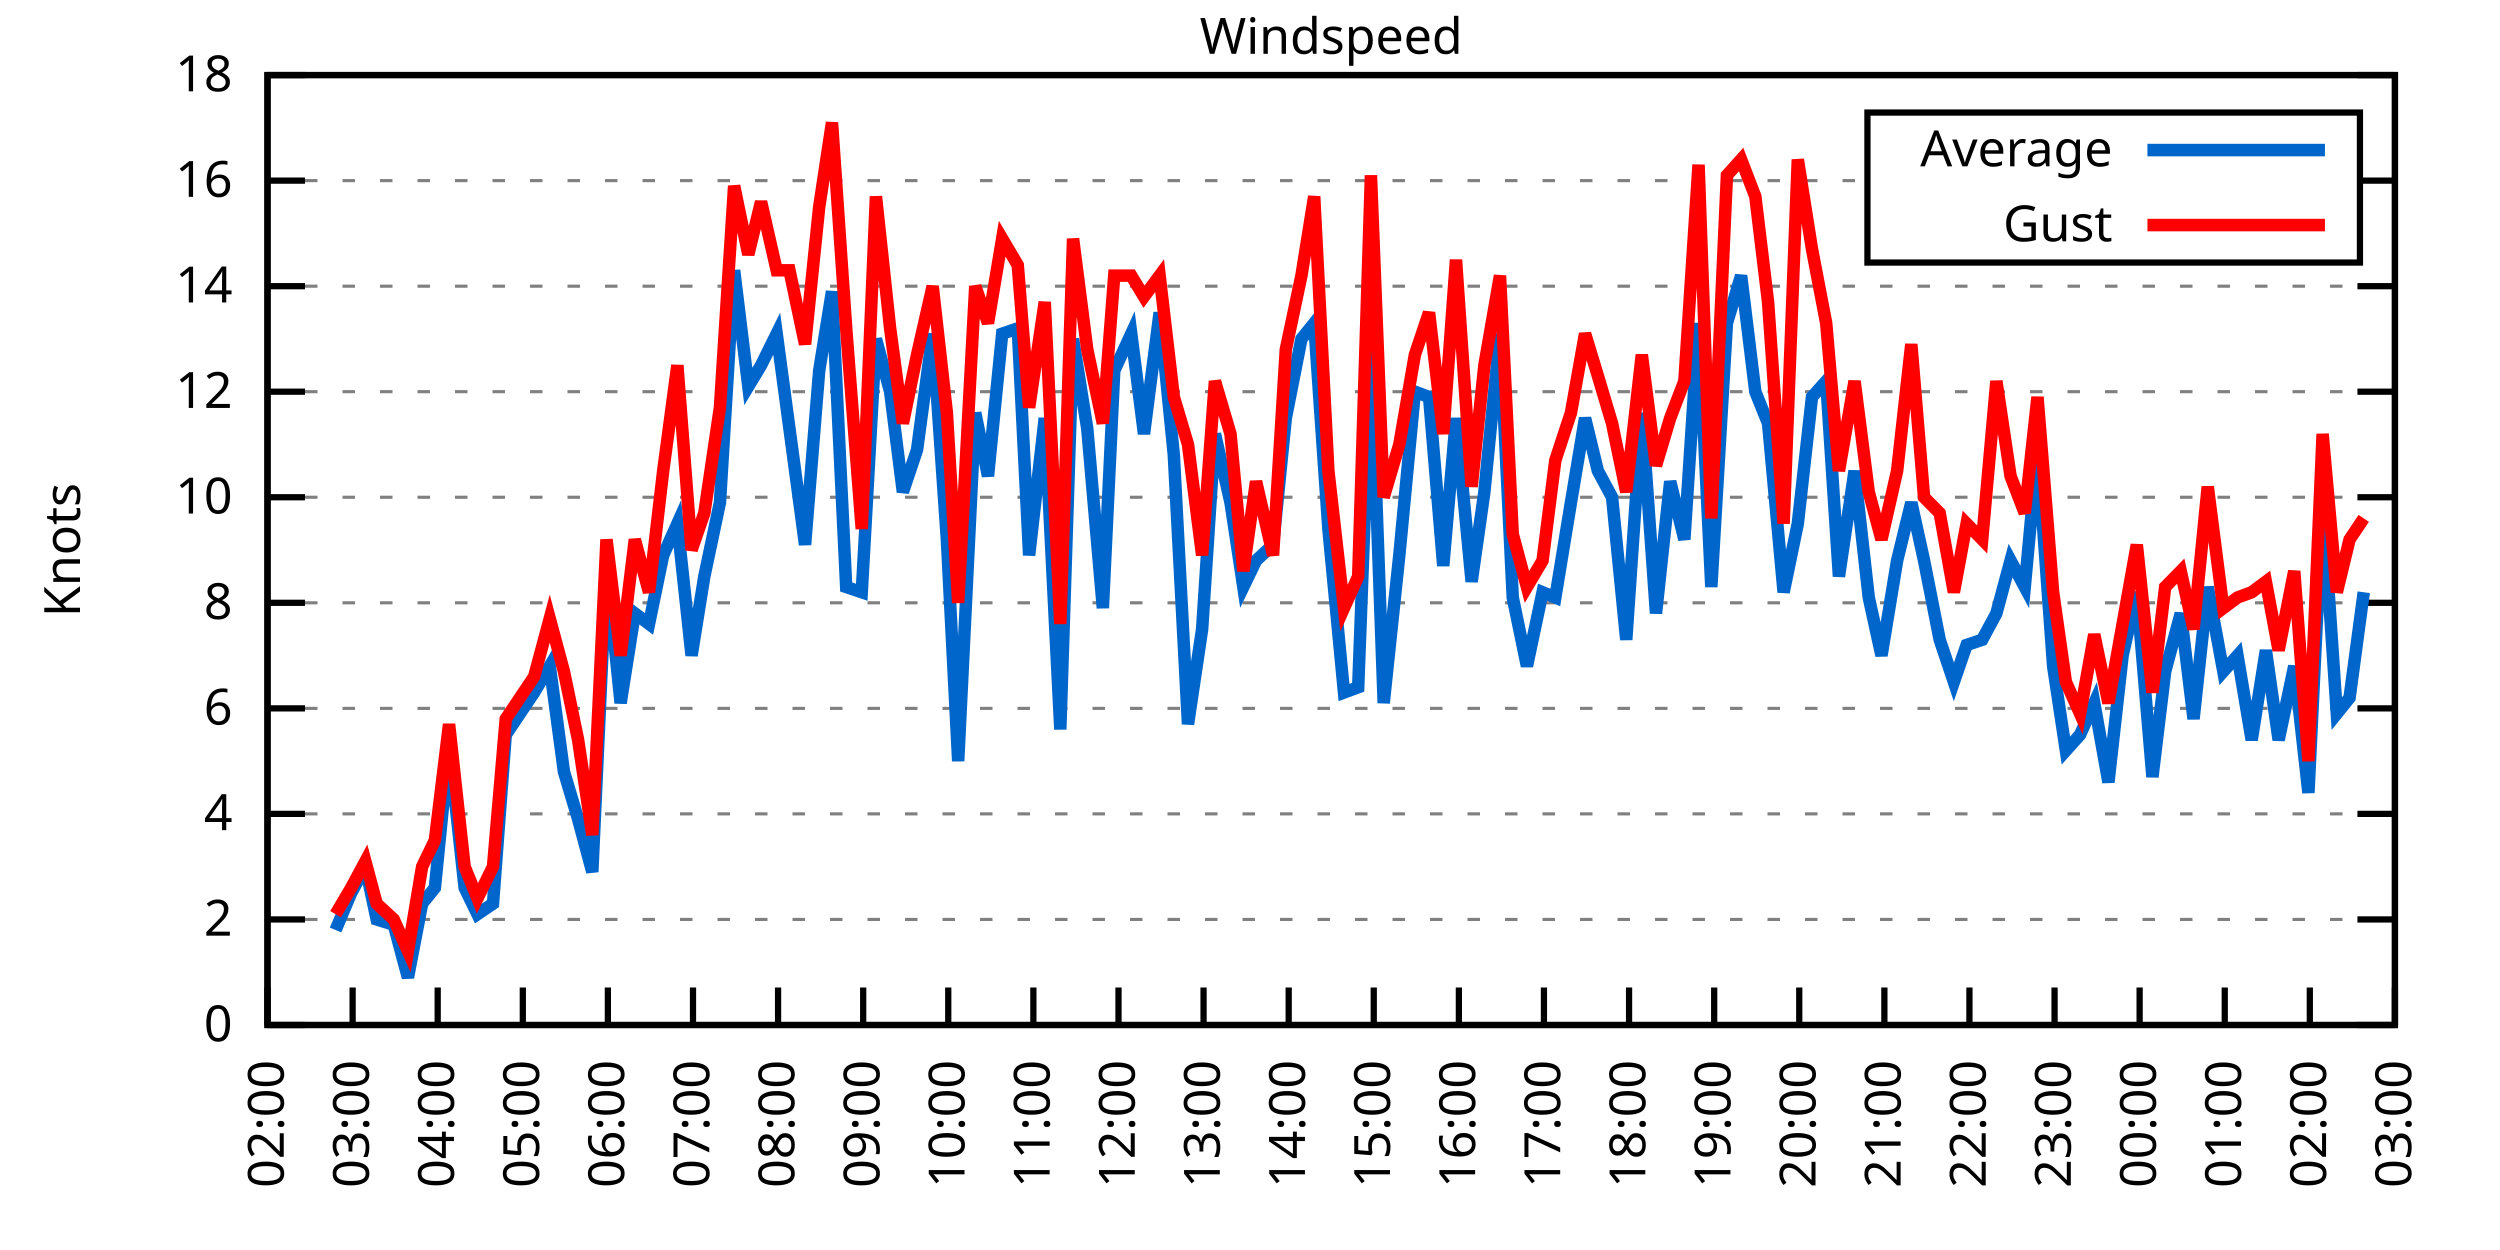
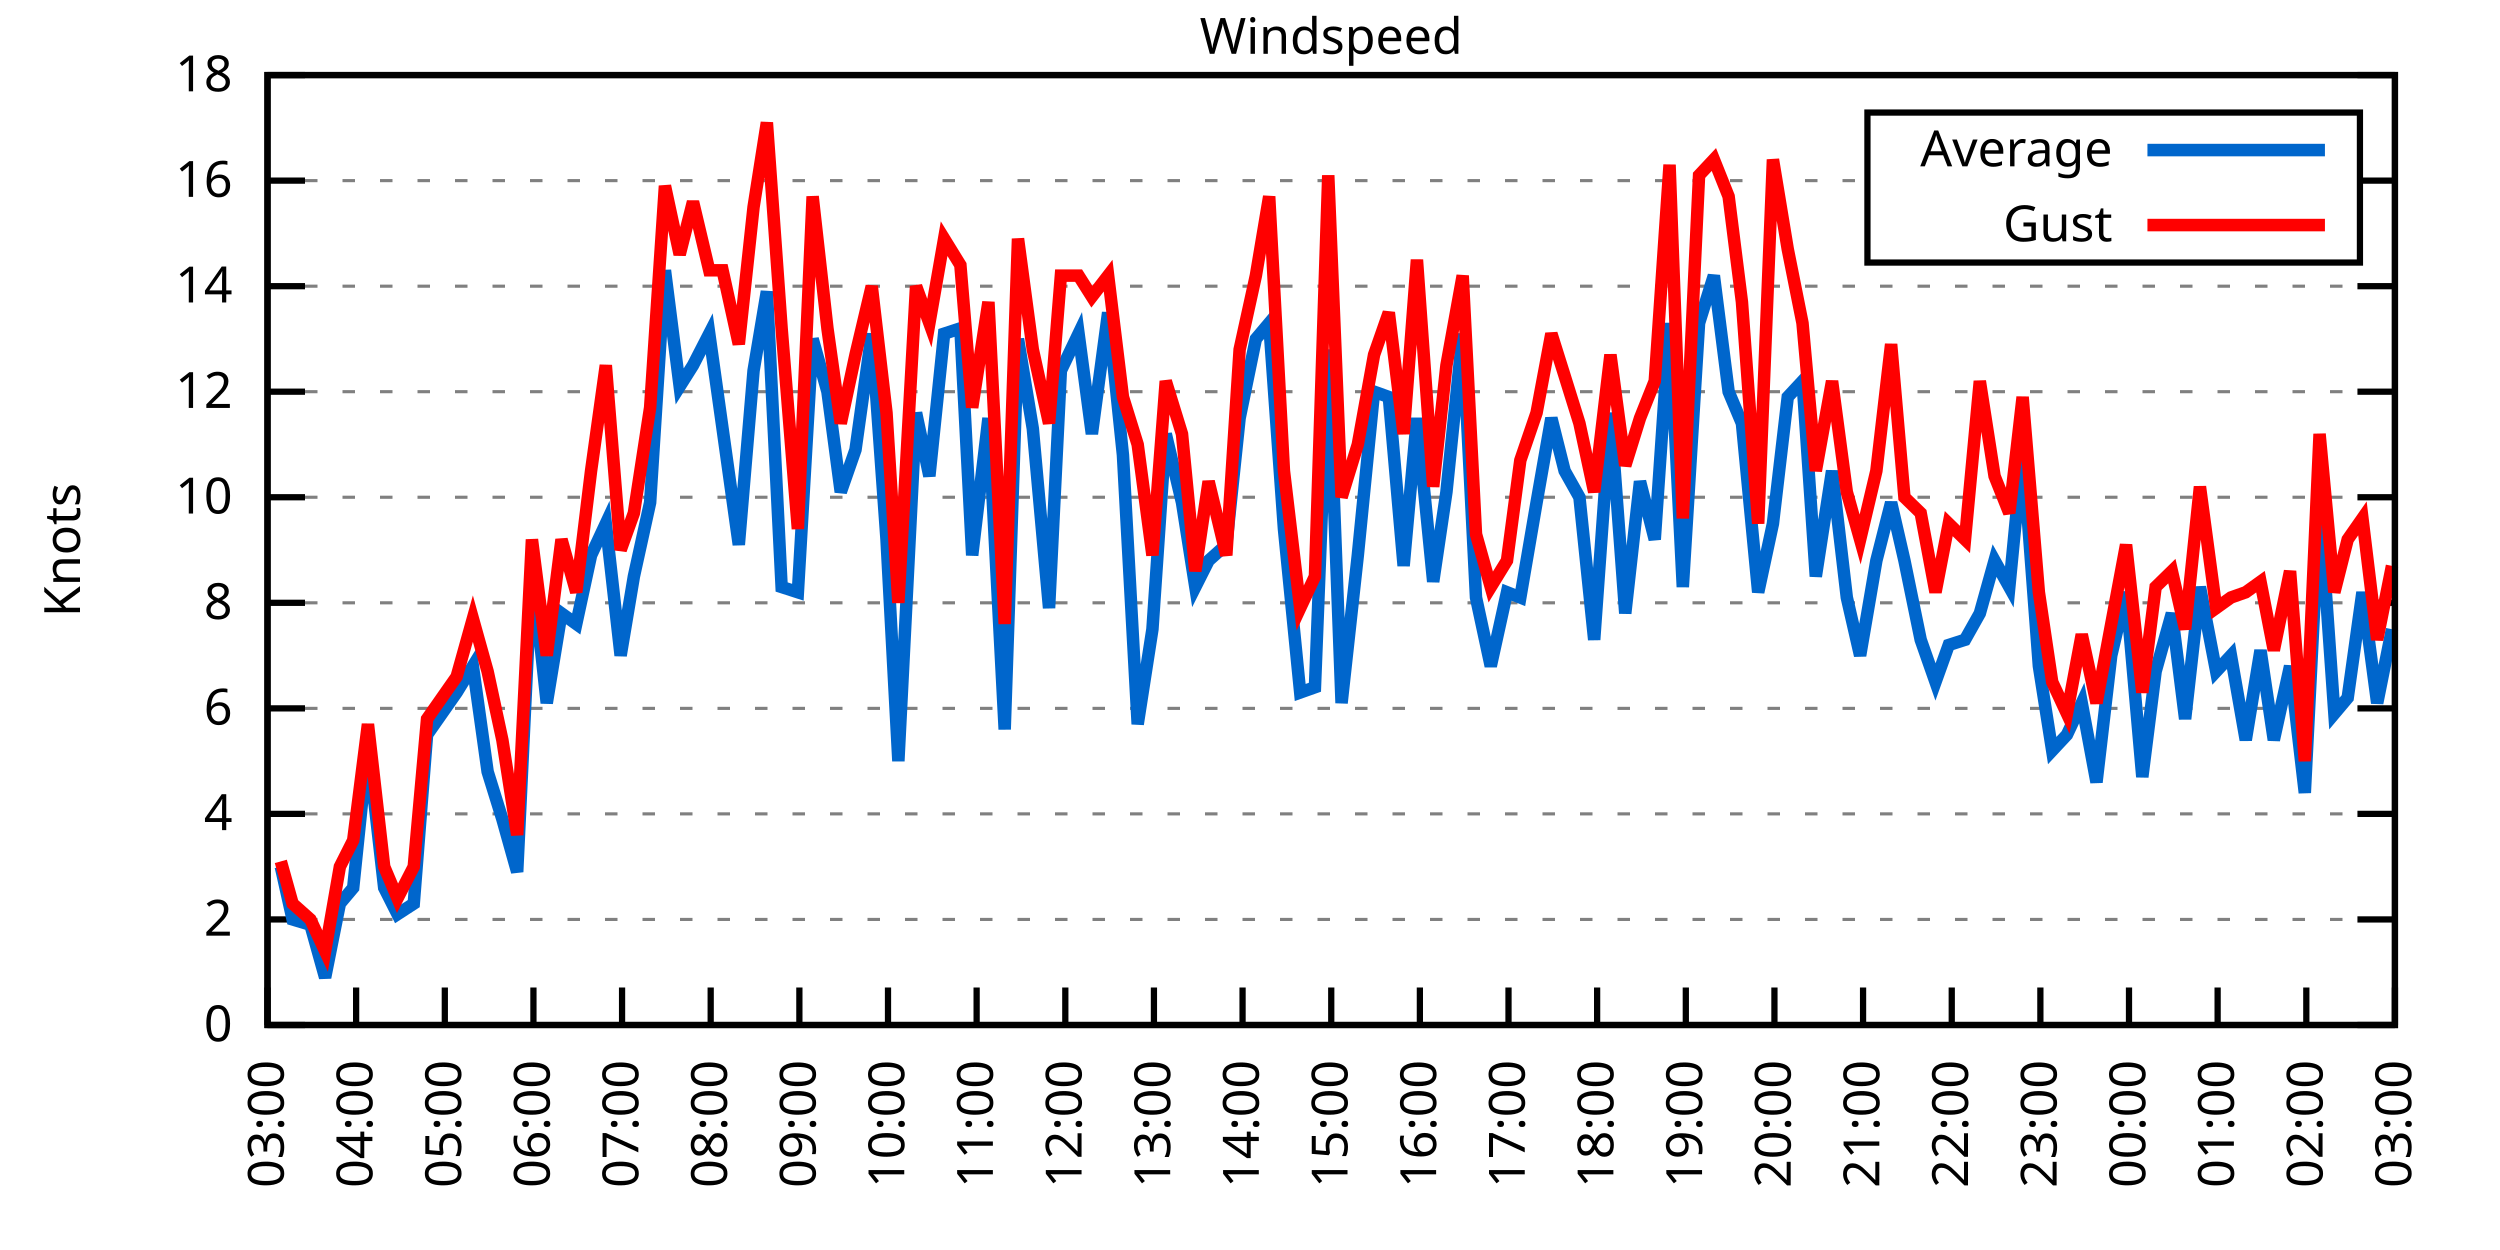
<svg xmlns="http://www.w3.org/2000/svg" xmlns:xlink="http://www.w3.org/1999/xlink" width="400" height="200" viewBox="0 0 400 200">
  <g id="gnuplot_canvas">
    <rect x="0" y="0" width="400" height="200" fill="none" />
    <defs>
      <circle id="gpDot" r="0.5" stroke-width="0.5" stroke="currentColor" />
      <path id="gpPt0" stroke-width="0.333" stroke="currentColor" d="M-1,0 h2 M0,-1 v2" />
      <path id="gpPt1" stroke-width="0.333" stroke="currentColor" d="M-1,-1 L1,1 M1,-1 L-1,1" />
      <path id="gpPt2" stroke-width="0.333" stroke="currentColor" d="M-1,0 L1,0 M0,-1 L0,1 M-1,-1 L1,1 M-1,1 L1,-1" />
      <rect id="gpPt3" stroke-width="0.333" stroke="currentColor" x="-1" y="-1" width="2" height="2" />
      <rect id="gpPt4" stroke-width="0.333" stroke="currentColor" fill="currentColor" x="-1" y="-1" width="2" height="2" />
      <circle id="gpPt5" stroke-width="0.333" stroke="currentColor" cx="0" cy="0" r="1" />
      <use xlink:href="#gpPt5" id="gpPt6" fill="currentColor" stroke="none" />
      <path id="gpPt7" stroke-width="0.333" stroke="currentColor" d="M0,-1.33 L-1.33,0.67 L1.33,0.67 z" />
      <use xlink:href="#gpPt7" id="gpPt8" fill="currentColor" stroke="none" />
      <use xlink:href="#gpPt7" id="gpPt9" stroke="currentColor" transform="rotate(180)" />
      <use xlink:href="#gpPt9" id="gpPt10" fill="currentColor" stroke="none" />
      <use xlink:href="#gpPt3" id="gpPt11" stroke="currentColor" transform="rotate(45)" />
      <use xlink:href="#gpPt11" id="gpPt12" fill="currentColor" stroke="none" />
      <path id="gpPt13" stroke-width="0.333" stroke="currentColor" d="M0,1.330 L1.265,0.411 L0.782,-1.067 L-0.782,-1.076 L-1.265,0.411 z" />
      <use xlink:href="#gpPt13" id="gpPt14" fill="currentColor" stroke="none" />
      <filter id="textbox" filterUnits="objectBoundingBox" x="0" y="0" height="1" width="1">
        <feFlood flood-color="white" flood-opacity="1" result="bgnd" />
        <feComposite in="SourceGraphic" in2="bgnd" operator="atop" />
      </filter>
      <filter id="greybox" filterUnits="objectBoundingBox" x="0" y="0" height="1" width="1">
        <feFlood flood-color="lightgrey" flood-opacity="1" result="grey" />
        <feComposite in="SourceGraphic" in2="grey" operator="atop" />
      </filter>
    </defs>
    <g fill="none" color="white" stroke="currentColor" stroke-width="1.00" stroke-linecap="butt" stroke-linejoin="miter">
</g>
    <g fill="none" color="black" stroke="currentColor" stroke-width="1.00" stroke-linecap="butt" stroke-linejoin="miter">
      <g stroke="none" shape-rendering="crispEdges">
        <polygon fill="rgb(255, 255, 255)" points="42.80,164.00 383.18,164.00 383.18,12.02 42.80,12.02 " />
      </g>
    </g>
    <g fill="none" color="black" stroke="currentColor" stroke-width="1.00" stroke-linecap="butt" stroke-linejoin="miter">
</g>
    <g fill="none" color="black" stroke="black" stroke-width="0.50" stroke-linecap="butt" stroke-linejoin="miter">
</g>
    <g fill="none" color="gray" stroke="currentColor" stroke-width="0.50" stroke-linecap="butt" stroke-linejoin="miter">
      <path stroke="gray" stroke-dasharray="2,4" class="gridline" d="M42.80,164.00 L383.19,164.00  " />
    </g>
    <g fill="none" color="gray" stroke="gray" stroke-width="1.00" stroke-linecap="butt" stroke-linejoin="miter">
</g>
    <g fill="none" color="black" stroke="currentColor" stroke-width="1.00" stroke-linecap="butt" stroke-linejoin="miter">
      <path stroke="black" d="M42.80,164.00 L48.80,164.00 M383.19,164.00 L377.19,164.00  " />
      <g transform="translate(37.20,166.60)" stroke="none" fill="black" font-family="Sans" font-size="8.00" text-anchor="end">
        <text>
          <tspan font-family="Sans"> 0</tspan>
        </text>
      </g>
    </g>
    <g fill="none" color="black" stroke="currentColor" stroke-width="1.00" stroke-linecap="butt" stroke-linejoin="miter">
</g>
    <g fill="none" color="black" stroke="black" stroke-width="0.50" stroke-linecap="butt" stroke-linejoin="miter">
</g>
    <g fill="none" color="gray" stroke="currentColor" stroke-width="0.50" stroke-linecap="butt" stroke-linejoin="miter">
      <path stroke="gray" stroke-dasharray="2,4" class="gridline" d="M42.80,147.11 L383.19,147.11  " />
    </g>
    <g fill="none" color="gray" stroke="gray" stroke-width="1.00" stroke-linecap="butt" stroke-linejoin="miter">
</g>
    <g fill="none" color="black" stroke="currentColor" stroke-width="1.00" stroke-linecap="butt" stroke-linejoin="miter">
      <path stroke="black" d="M42.80,147.11 L48.80,147.11 M383.19,147.11 L377.19,147.11  " />
      <g transform="translate(37.20,149.71)" stroke="none" fill="black" font-family="Sans" font-size="8.00" text-anchor="end">
        <text>
          <tspan font-family="Sans"> 2</tspan>
        </text>
      </g>
    </g>
    <g fill="none" color="black" stroke="currentColor" stroke-width="1.00" stroke-linecap="butt" stroke-linejoin="miter">
</g>
    <g fill="none" color="black" stroke="black" stroke-width="0.50" stroke-linecap="butt" stroke-linejoin="miter">
</g>
    <g fill="none" color="gray" stroke="currentColor" stroke-width="0.50" stroke-linecap="butt" stroke-linejoin="miter">
      <path stroke="gray" stroke-dasharray="2,4" class="gridline" d="M42.80,130.22 L383.19,130.22  " />
    </g>
    <g fill="none" color="gray" stroke="gray" stroke-width="1.00" stroke-linecap="butt" stroke-linejoin="miter">
</g>
    <g fill="none" color="black" stroke="currentColor" stroke-width="1.00" stroke-linecap="butt" stroke-linejoin="miter">
      <path stroke="black" d="M42.80,130.22 L48.80,130.22 M383.19,130.22 L377.19,130.22  " />
      <g transform="translate(37.20,132.82)" stroke="none" fill="black" font-family="Sans" font-size="8.00" text-anchor="end">
        <text>
          <tspan font-family="Sans"> 4</tspan>
        </text>
      </g>
    </g>
    <g fill="none" color="black" stroke="currentColor" stroke-width="1.00" stroke-linecap="butt" stroke-linejoin="miter">
</g>
    <g fill="none" color="black" stroke="black" stroke-width="0.50" stroke-linecap="butt" stroke-linejoin="miter">
</g>
    <g fill="none" color="gray" stroke="currentColor" stroke-width="0.50" stroke-linecap="butt" stroke-linejoin="miter">
      <path stroke="gray" stroke-dasharray="2,4" class="gridline" d="M42.80,113.34 L383.19,113.34  " />
    </g>
    <g fill="none" color="gray" stroke="gray" stroke-width="1.00" stroke-linecap="butt" stroke-linejoin="miter">
</g>
    <g fill="none" color="black" stroke="currentColor" stroke-width="1.00" stroke-linecap="butt" stroke-linejoin="miter">
      <path stroke="black" d="M42.80,113.34 L48.80,113.34 M383.19,113.34 L377.19,113.34  " />
      <g transform="translate(37.20,115.94)" stroke="none" fill="black" font-family="Sans" font-size="8.00" text-anchor="end">
        <text>
          <tspan font-family="Sans"> 6</tspan>
        </text>
      </g>
    </g>
    <g fill="none" color="black" stroke="currentColor" stroke-width="1.00" stroke-linecap="butt" stroke-linejoin="miter">
</g>
    <g fill="none" color="black" stroke="black" stroke-width="0.50" stroke-linecap="butt" stroke-linejoin="miter">
</g>
    <g fill="none" color="gray" stroke="currentColor" stroke-width="0.50" stroke-linecap="butt" stroke-linejoin="miter">
      <path stroke="gray" stroke-dasharray="2,4" class="gridline" d="M42.80,96.45 L383.19,96.45  " />
    </g>
    <g fill="none" color="gray" stroke="gray" stroke-width="1.00" stroke-linecap="butt" stroke-linejoin="miter">
</g>
    <g fill="none" color="black" stroke="currentColor" stroke-width="1.00" stroke-linecap="butt" stroke-linejoin="miter">
      <path stroke="black" d="M42.80,96.45 L48.80,96.45 M383.19,96.45 L377.19,96.45  " />
      <g transform="translate(37.20,99.05)" stroke="none" fill="black" font-family="Sans" font-size="8.00" text-anchor="end">
        <text>
          <tspan font-family="Sans"> 8</tspan>
        </text>
      </g>
    </g>
    <g fill="none" color="black" stroke="currentColor" stroke-width="1.00" stroke-linecap="butt" stroke-linejoin="miter">
</g>
    <g fill="none" color="black" stroke="black" stroke-width="0.50" stroke-linecap="butt" stroke-linejoin="miter">
</g>
    <g fill="none" color="gray" stroke="currentColor" stroke-width="0.50" stroke-linecap="butt" stroke-linejoin="miter">
      <path stroke="gray" stroke-dasharray="2,4" class="gridline" d="M42.80,79.56 L383.19,79.56  " />
    </g>
    <g fill="none" color="gray" stroke="gray" stroke-width="1.00" stroke-linecap="butt" stroke-linejoin="miter">
</g>
    <g fill="none" color="black" stroke="currentColor" stroke-width="1.00" stroke-linecap="butt" stroke-linejoin="miter">
      <path stroke="black" d="M42.80,79.56 L48.80,79.56 M383.19,79.56 L377.19,79.56  " />
      <g transform="translate(37.20,82.16)" stroke="none" fill="black" font-family="Sans" font-size="8.00" text-anchor="end">
        <text>
          <tspan font-family="Sans"> 10</tspan>
        </text>
      </g>
    </g>
    <g fill="none" color="black" stroke="currentColor" stroke-width="1.00" stroke-linecap="butt" stroke-linejoin="miter">
</g>
    <g fill="none" color="black" stroke="black" stroke-width="0.50" stroke-linecap="butt" stroke-linejoin="miter">
</g>
    <g fill="none" color="gray" stroke="currentColor" stroke-width="0.50" stroke-linecap="butt" stroke-linejoin="miter">
      <path stroke="gray" stroke-dasharray="2,4" class="gridline" d="M42.80,62.67 L383.19,62.67  " />
    </g>
    <g fill="none" color="gray" stroke="gray" stroke-width="1.00" stroke-linecap="butt" stroke-linejoin="miter">
</g>
    <g fill="none" color="black" stroke="currentColor" stroke-width="1.00" stroke-linecap="butt" stroke-linejoin="miter">
      <path stroke="black" d="M42.80,62.67 L48.80,62.67 M383.19,62.67 L377.19,62.67  " />
      <g transform="translate(37.20,65.27)" stroke="none" fill="black" font-family="Sans" font-size="8.00" text-anchor="end">
        <text>
          <tspan font-family="Sans"> 12</tspan>
        </text>
      </g>
    </g>
    <g fill="none" color="black" stroke="currentColor" stroke-width="1.00" stroke-linecap="butt" stroke-linejoin="miter">
</g>
    <g fill="none" color="black" stroke="black" stroke-width="0.50" stroke-linecap="butt" stroke-linejoin="miter">
</g>
    <g fill="none" color="gray" stroke="currentColor" stroke-width="0.50" stroke-linecap="butt" stroke-linejoin="miter">
      <path stroke="gray" stroke-dasharray="2,4" class="gridline" d="M42.80,45.79 L383.19,45.79  " />
    </g>
    <g fill="none" color="gray" stroke="gray" stroke-width="1.00" stroke-linecap="butt" stroke-linejoin="miter">
</g>
    <g fill="none" color="black" stroke="currentColor" stroke-width="1.00" stroke-linecap="butt" stroke-linejoin="miter">
      <path stroke="black" d="M42.80,45.79 L48.80,45.79 M383.19,45.79 L377.19,45.79  " />
      <g transform="translate(37.20,48.39)" stroke="none" fill="black" font-family="Sans" font-size="8.00" text-anchor="end">
        <text>
          <tspan font-family="Sans"> 14</tspan>
        </text>
      </g>
    </g>
    <g fill="none" color="black" stroke="currentColor" stroke-width="1.00" stroke-linecap="butt" stroke-linejoin="miter">
</g>
    <g fill="none" color="black" stroke="black" stroke-width="0.50" stroke-linecap="butt" stroke-linejoin="miter">
</g>
    <g fill="none" color="gray" stroke="currentColor" stroke-width="0.50" stroke-linecap="butt" stroke-linejoin="miter">
      <path stroke="gray" stroke-dasharray="2,4" class="gridline" d="M42.80,28.90 L298.79,28.90 M377.59,28.90 L383.19,28.90  " />
    </g>
    <g fill="none" color="gray" stroke="gray" stroke-width="1.00" stroke-linecap="butt" stroke-linejoin="miter">
</g>
    <g fill="none" color="black" stroke="currentColor" stroke-width="1.00" stroke-linecap="butt" stroke-linejoin="miter">
      <path stroke="black" d="M42.80,28.90 L48.80,28.90 M383.19,28.90 L377.19,28.90  " />
      <g transform="translate(37.20,31.50)" stroke="none" fill="black" font-family="Sans" font-size="8.00" text-anchor="end">
        <text>
          <tspan font-family="Sans"> 16</tspan>
        </text>
      </g>
    </g>
    <g fill="none" color="black" stroke="currentColor" stroke-width="1.00" stroke-linecap="butt" stroke-linejoin="miter">
</g>
    <g fill="none" color="black" stroke="black" stroke-width="0.50" stroke-linecap="butt" stroke-linejoin="miter">
</g>
    <g fill="none" color="gray" stroke="currentColor" stroke-width="0.50" stroke-linecap="butt" stroke-linejoin="miter">
      <path stroke="gray" stroke-dasharray="2,4" class="gridline" d="M42.80,12.01 L383.19,12.01  " />
    </g>
    <g fill="none" color="gray" stroke="gray" stroke-width="1.00" stroke-linecap="butt" stroke-linejoin="miter">
</g>
    <g fill="none" color="black" stroke="currentColor" stroke-width="1.00" stroke-linecap="butt" stroke-linejoin="miter">
      <path stroke="black" d="M42.80,12.01 L48.80,12.01 M383.19,12.01 L377.19,12.01  " />
      <g transform="translate(37.20,14.61)" stroke="none" fill="black" font-family="Sans" font-size="8.00" text-anchor="end">
        <text>
          <tspan font-family="Sans"> 18</tspan>
        </text>
      </g>
    </g>
    <g fill="none" color="black" stroke="currentColor" stroke-width="1.00" stroke-linecap="butt" stroke-linejoin="miter">
      <path stroke="black" d="M42.80,164.00 L42.80,158.00  " />
      <g transform="translate(45.40,169.60) rotate(270.00)" stroke="none" fill="black" font-family="Sans" font-size="8.00" text-anchor="end">
        <text>
-           <tspan font-family="Sans">02:00</tspan>
-         </text>
-       </g>
-     </g>
-     <g fill="none" color="black" stroke="currentColor" stroke-width="1.00" stroke-linecap="butt" stroke-linejoin="miter">
-       <path stroke="black" d="M56.42,164.00 L56.42,158.00  " />
-       <g transform="translate(59.02,169.60) rotate(270.00)" stroke="none" fill="black" font-family="Sans" font-size="8.00" text-anchor="end">
-         <text>
          <tspan font-family="Sans">03:00</tspan>
        </text>
      </g>
    </g>
    <g fill="none" color="black" stroke="currentColor" stroke-width="1.00" stroke-linecap="butt" stroke-linejoin="miter">
-       <path stroke="black" d="M70.03,164.00 L70.03,158.00  " />
-       <g transform="translate(72.63,169.60) rotate(270.00)" stroke="none" fill="black" font-family="Sans" font-size="8.00" text-anchor="end">
+       <path stroke="black" d="M56.98,164.00 L56.98,158.00  " />
+       <g transform="translate(59.58,169.60) rotate(270.00)" stroke="none" fill="black" font-family="Sans" font-size="8.00" text-anchor="end">
        <text>
          <tspan font-family="Sans">04:00</tspan>
        </text>
      </g>
    </g>
    <g fill="none" color="black" stroke="currentColor" stroke-width="1.00" stroke-linecap="butt" stroke-linejoin="miter">
-       <path stroke="black" d="M83.65,164.00 L83.65,158.00  " />
-       <g transform="translate(86.25,169.60) rotate(270.00)" stroke="none" fill="black" font-family="Sans" font-size="8.00" text-anchor="end">
+       <path stroke="black" d="M71.17,164.00 L71.17,158.00  " />
+       <g transform="translate(73.77,169.60) rotate(270.00)" stroke="none" fill="black" font-family="Sans" font-size="8.00" text-anchor="end">
        <text>
          <tspan font-family="Sans">05:00</tspan>
        </text>
      </g>
    </g>
    <g fill="none" color="black" stroke="currentColor" stroke-width="1.00" stroke-linecap="butt" stroke-linejoin="miter">
-       <path stroke="black" d="M97.26,164.00 L97.26,158.00  " />
-       <g transform="translate(99.86,169.60) rotate(270.00)" stroke="none" fill="black" font-family="Sans" font-size="8.00" text-anchor="end">
+       <path stroke="black" d="M85.35,164.00 L85.35,158.00  " />
+       <g transform="translate(87.95,169.60) rotate(270.00)" stroke="none" fill="black" font-family="Sans" font-size="8.00" text-anchor="end">
        <text>
          <tspan font-family="Sans">06:00</tspan>
        </text>
      </g>
    </g>
    <g fill="none" color="black" stroke="currentColor" stroke-width="1.00" stroke-linecap="butt" stroke-linejoin="miter">
-       <path stroke="black" d="M110.88,164.00 L110.88,158.00  " />
-       <g transform="translate(113.48,169.60) rotate(270.00)" stroke="none" fill="black" font-family="Sans" font-size="8.00" text-anchor="end">
+       <path stroke="black" d="M99.53,164.00 L99.53,158.00  " />
+       <g transform="translate(102.13,169.60) rotate(270.00)" stroke="none" fill="black" font-family="Sans" font-size="8.00" text-anchor="end">
        <text>
          <tspan font-family="Sans">07:00</tspan>
        </text>
      </g>
    </g>
    <g fill="none" color="black" stroke="currentColor" stroke-width="1.00" stroke-linecap="butt" stroke-linejoin="miter">
-       <path stroke="black" d="M124.49,164.00 L124.49,158.00  " />
-       <g transform="translate(127.09,169.60) rotate(270.00)" stroke="none" fill="black" font-family="Sans" font-size="8.00" text-anchor="end">
+       <path stroke="black" d="M113.71,164.00 L113.71,158.00  " />
+       <g transform="translate(116.31,169.60) rotate(270.00)" stroke="none" fill="black" font-family="Sans" font-size="8.00" text-anchor="end">
        <text>
          <tspan font-family="Sans">08:00</tspan>
        </text>
      </g>
    </g>
    <g fill="none" color="black" stroke="currentColor" stroke-width="1.00" stroke-linecap="butt" stroke-linejoin="miter">
-       <path stroke="black" d="M138.11,164.00 L138.11,158.00  " />
-       <g transform="translate(140.71,169.60) rotate(270.00)" stroke="none" fill="black" font-family="Sans" font-size="8.00" text-anchor="end">
+       <path stroke="black" d="M127.90,164.00 L127.90,158.00  " />
+       <g transform="translate(130.50,169.60) rotate(270.00)" stroke="none" fill="black" font-family="Sans" font-size="8.00" text-anchor="end">
        <text>
          <tspan font-family="Sans">09:00</tspan>
        </text>
      </g>
    </g>
    <g fill="none" color="black" stroke="currentColor" stroke-width="1.00" stroke-linecap="butt" stroke-linejoin="miter">
-       <path stroke="black" d="M151.72,164.00 L151.72,158.00  " />
-       <g transform="translate(154.32,169.60) rotate(270.00)" stroke="none" fill="black" font-family="Sans" font-size="8.00" text-anchor="end">
+       <path stroke="black" d="M142.08,164.00 L142.08,158.00  " />
+       <g transform="translate(144.68,169.60) rotate(270.00)" stroke="none" fill="black" font-family="Sans" font-size="8.00" text-anchor="end">
        <text>
          <tspan font-family="Sans">10:00</tspan>
        </text>
      </g>
    </g>
    <g fill="none" color="black" stroke="currentColor" stroke-width="1.00" stroke-linecap="butt" stroke-linejoin="miter">
-       <path stroke="black" d="M165.34,164.00 L165.34,158.00  " />
-       <g transform="translate(167.94,169.60) rotate(270.00)" stroke="none" fill="black" font-family="Sans" font-size="8.00" text-anchor="end">
+       <path stroke="black" d="M156.26,164.00 L156.26,158.00  " />
+       <g transform="translate(158.86,169.60) rotate(270.00)" stroke="none" fill="black" font-family="Sans" font-size="8.00" text-anchor="end">
        <text>
          <tspan font-family="Sans">11:00</tspan>
        </text>
      </g>
    </g>
    <g fill="none" color="black" stroke="currentColor" stroke-width="1.00" stroke-linecap="butt" stroke-linejoin="miter">
-       <path stroke="black" d="M178.96,164.00 L178.96,158.00  " />
-       <g transform="translate(181.56,169.60) rotate(270.00)" stroke="none" fill="black" font-family="Sans" font-size="8.00" text-anchor="end">
+       <path stroke="black" d="M170.45,164.00 L170.45,158.00  " />
+       <g transform="translate(173.05,169.60) rotate(270.00)" stroke="none" fill="black" font-family="Sans" font-size="8.00" text-anchor="end">
        <text>
          <tspan font-family="Sans">12:00</tspan>
        </text>
      </g>
    </g>
    <g fill="none" color="black" stroke="currentColor" stroke-width="1.00" stroke-linecap="butt" stroke-linejoin="miter">
-       <path stroke="black" d="M192.57,164.00 L192.57,158.00  " />
-       <g transform="translate(195.17,169.60) rotate(270.00)" stroke="none" fill="black" font-family="Sans" font-size="8.00" text-anchor="end">
+       <path stroke="black" d="M184.63,164.00 L184.63,158.00  " />
+       <g transform="translate(187.23,169.60) rotate(270.00)" stroke="none" fill="black" font-family="Sans" font-size="8.00" text-anchor="end">
        <text>
          <tspan font-family="Sans">13:00</tspan>
        </text>
      </g>
    </g>
    <g fill="none" color="black" stroke="currentColor" stroke-width="1.00" stroke-linecap="butt" stroke-linejoin="miter">
-       <path stroke="black" d="M206.19,164.00 L206.19,158.00  " />
-       <g transform="translate(208.79,169.60) rotate(270.00)" stroke="none" fill="black" font-family="Sans" font-size="8.00" text-anchor="end">
+       <path stroke="black" d="M198.81,164.00 L198.81,158.00  " />
+       <g transform="translate(201.41,169.60) rotate(270.00)" stroke="none" fill="black" font-family="Sans" font-size="8.00" text-anchor="end">
        <text>
          <tspan font-family="Sans">14:00</tspan>
        </text>
      </g>
    </g>
    <g fill="none" color="black" stroke="currentColor" stroke-width="1.00" stroke-linecap="butt" stroke-linejoin="miter">
-       <path stroke="black" d="M219.80,164.00 L219.80,158.00  " />
-       <g transform="translate(222.40,169.60) rotate(270.00)" stroke="none" fill="black" font-family="Sans" font-size="8.00" text-anchor="end">
+       <path stroke="black" d="M213.00,164.00 L213.00,158.00  " />
+       <g transform="translate(215.60,169.60) rotate(270.00)" stroke="none" fill="black" font-family="Sans" font-size="8.00" text-anchor="end">
        <text>
          <tspan font-family="Sans">15:00</tspan>
        </text>
      </g>
    </g>
    <g fill="none" color="black" stroke="currentColor" stroke-width="1.00" stroke-linecap="butt" stroke-linejoin="miter">
-       <path stroke="black" d="M233.42,164.00 L233.42,158.00  " />
-       <g transform="translate(236.02,169.60) rotate(270.00)" stroke="none" fill="black" font-family="Sans" font-size="8.00" text-anchor="end">
+       <path stroke="black" d="M227.18,164.00 L227.18,158.00  " />
+       <g transform="translate(229.78,169.60) rotate(270.00)" stroke="none" fill="black" font-family="Sans" font-size="8.00" text-anchor="end">
        <text>
          <tspan font-family="Sans">16:00</tspan>
        </text>
      </g>
    </g>
    <g fill="none" color="black" stroke="currentColor" stroke-width="1.00" stroke-linecap="butt" stroke-linejoin="miter">
-       <path stroke="black" d="M247.03,164.00 L247.03,158.00  " />
-       <g transform="translate(249.63,169.60) rotate(270.00)" stroke="none" fill="black" font-family="Sans" font-size="8.00" text-anchor="end">
+       <path stroke="black" d="M241.36,164.00 L241.36,158.00  " />
+       <g transform="translate(243.96,169.60) rotate(270.00)" stroke="none" fill="black" font-family="Sans" font-size="8.00" text-anchor="end">
        <text>
          <tspan font-family="Sans">17:00</tspan>
        </text>
      </g>
    </g>
    <g fill="none" color="black" stroke="currentColor" stroke-width="1.00" stroke-linecap="butt" stroke-linejoin="miter">
-       <path stroke="black" d="M260.65,164.00 L260.65,158.00  " />
-       <g transform="translate(263.25,169.60) rotate(270.00)" stroke="none" fill="black" font-family="Sans" font-size="8.00" text-anchor="end">
+       <path stroke="black" d="M255.54,164.00 L255.54,158.00  " />
+       <g transform="translate(258.14,169.60) rotate(270.00)" stroke="none" fill="black" font-family="Sans" font-size="8.00" text-anchor="end">
        <text>
          <tspan font-family="Sans">18:00</tspan>
        </text>
      </g>
    </g>
    <g fill="none" color="black" stroke="currentColor" stroke-width="1.00" stroke-linecap="butt" stroke-linejoin="miter">
-       <path stroke="black" d="M274.27,164.00 L274.27,158.00  " />
-       <g transform="translate(276.87,169.60) rotate(270.00)" stroke="none" fill="black" font-family="Sans" font-size="8.00" text-anchor="end">
+       <path stroke="black" d="M269.73,164.00 L269.73,158.00  " />
+       <g transform="translate(272.33,169.60) rotate(270.00)" stroke="none" fill="black" font-family="Sans" font-size="8.00" text-anchor="end">
        <text>
          <tspan font-family="Sans">19:00</tspan>
        </text>
      </g>
    </g>
    <g fill="none" color="black" stroke="currentColor" stroke-width="1.00" stroke-linecap="butt" stroke-linejoin="miter">
-       <path stroke="black" d="M287.88,164.00 L287.88,158.00  " />
-       <g transform="translate(290.48,169.60) rotate(270.00)" stroke="none" fill="black" font-family="Sans" font-size="8.00" text-anchor="end">
+       <path stroke="black" d="M283.91,164.00 L283.91,158.00  " />
+       <g transform="translate(286.51,169.60) rotate(270.00)" stroke="none" fill="black" font-family="Sans" font-size="8.00" text-anchor="end">
        <text>
          <tspan font-family="Sans">20:00</tspan>
        </text>
      </g>
    </g>
    <g fill="none" color="black" stroke="currentColor" stroke-width="1.00" stroke-linecap="butt" stroke-linejoin="miter">
-       <path stroke="black" d="M301.50,164.00 L301.50,158.00  " />
-       <g transform="translate(304.10,169.60) rotate(270.00)" stroke="none" fill="black" font-family="Sans" font-size="8.00" text-anchor="end">
+       <path stroke="black" d="M298.09,164.00 L298.09,158.00  " />
+       <g transform="translate(300.69,169.60) rotate(270.00)" stroke="none" fill="black" font-family="Sans" font-size="8.00" text-anchor="end">
        <text>
          <tspan font-family="Sans">21:00</tspan>
        </text>
      </g>
    </g>
    <g fill="none" color="black" stroke="currentColor" stroke-width="1.00" stroke-linecap="butt" stroke-linejoin="miter">
-       <path stroke="black" d="M315.11,164.00 L315.11,158.00  " />
-       <g transform="translate(317.71,169.60) rotate(270.00)" stroke="none" fill="black" font-family="Sans" font-size="8.00" text-anchor="end">
+       <path stroke="black" d="M312.28,164.00 L312.28,158.00  " />
+       <g transform="translate(314.88,169.60) rotate(270.00)" stroke="none" fill="black" font-family="Sans" font-size="8.00" text-anchor="end">
        <text>
          <tspan font-family="Sans">22:00</tspan>
        </text>
      </g>
    </g>
    <g fill="none" color="black" stroke="currentColor" stroke-width="1.00" stroke-linecap="butt" stroke-linejoin="miter">
-       <path stroke="black" d="M328.73,164.00 L328.73,158.00  " />
-       <g transform="translate(331.33,169.60) rotate(270.00)" stroke="none" fill="black" font-family="Sans" font-size="8.00" text-anchor="end">
+       <path stroke="black" d="M326.46,164.00 L326.46,158.00  " />
+       <g transform="translate(329.06,169.60) rotate(270.00)" stroke="none" fill="black" font-family="Sans" font-size="8.00" text-anchor="end">
        <text>
          <tspan font-family="Sans">23:00</tspan>
        </text>
      </g>
    </g>
    <g fill="none" color="black" stroke="currentColor" stroke-width="1.00" stroke-linecap="butt" stroke-linejoin="miter">
-       <path stroke="black" d="M342.34,164.00 L342.34,158.00  " />
-       <g transform="translate(344.94,169.60) rotate(270.00)" stroke="none" fill="black" font-family="Sans" font-size="8.00" text-anchor="end">
+       <path stroke="black" d="M340.64,164.00 L340.64,158.00  " />
+       <g transform="translate(343.24,169.60) rotate(270.00)" stroke="none" fill="black" font-family="Sans" font-size="8.00" text-anchor="end">
        <text>
          <tspan font-family="Sans">00:00</tspan>
        </text>
      </g>
    </g>
    <g fill="none" color="black" stroke="currentColor" stroke-width="1.00" stroke-linecap="butt" stroke-linejoin="miter">
-       <path stroke="black" d="M355.96,164.00 L355.96,158.00  " />
-       <g transform="translate(358.56,169.60) rotate(270.00)" stroke="none" fill="black" font-family="Sans" font-size="8.00" text-anchor="end">
+       <path stroke="black" d="M354.82,164.00 L354.82,158.00  " />
+       <g transform="translate(357.42,169.60) rotate(270.00)" stroke="none" fill="black" font-family="Sans" font-size="8.00" text-anchor="end">
        <text>
          <tspan font-family="Sans">01:00</tspan>
        </text>
      </g>
    </g>
    <g fill="none" color="black" stroke="currentColor" stroke-width="1.00" stroke-linecap="butt" stroke-linejoin="miter">
-       <path stroke="black" d="M369.57,164.00 L369.57,158.00  " />
-       <g transform="translate(372.17,169.60) rotate(270.00)" stroke="none" fill="black" font-family="Sans" font-size="8.00" text-anchor="end">
+       <path stroke="black" d="M369.01,164.00 L369.01,158.00  " />
+       <g transform="translate(371.61,169.60) rotate(270.00)" stroke="none" fill="black" font-family="Sans" font-size="8.00" text-anchor="end">
        <text>
          <tspan font-family="Sans">02:00</tspan>
        </text>
      </g>
    </g>
    <g fill="none" color="black" stroke="currentColor" stroke-width="1.00" stroke-linecap="butt" stroke-linejoin="miter">
      <path stroke="black" d="M383.19,164.00 L383.19,158.00  " />
      <g transform="translate(385.79,169.60) rotate(270.00)" stroke="none" fill="black" font-family="Sans" font-size="8.00" text-anchor="end">
        <text>
          <tspan font-family="Sans">03:00</tspan>
        </text>
      </g>
    </g>
    <g fill="none" color="black" stroke="currentColor" stroke-width="1.00" stroke-linecap="butt" stroke-linejoin="miter">
</g>
    <g fill="none" color="black" stroke="currentColor" stroke-width="1.00" stroke-linecap="butt" stroke-linejoin="miter">
      <path stroke="black" d="M42.80,12.01 L42.80,164.00 L383.19,164.00 L383.19,12.01 L42.80,12.01 Z  " />
    </g>
    <g fill="none" color="black" stroke="currentColor" stroke-width="1.00" stroke-linecap="butt" stroke-linejoin="miter">
</g>
    <g fill="none" color="black" stroke="currentColor" stroke-width="1.00" stroke-linecap="butt" stroke-linejoin="miter">
      <path stroke="black" d="M298.79,42.01 L298.79,18.01 L377.59,18.01 L377.59,42.01 L298.79,42.01 Z  " />
    </g>
    <g id="Windspeed_plot_1">
      <g fill="none" color="white" stroke="black" stroke-width="2.00" stroke-linecap="butt" stroke-linejoin="miter">
</g>
      <g fill="none" color="black" stroke="currentColor" stroke-width="2.00" stroke-linecap="butt" stroke-linejoin="miter">
        <g transform="translate(337.99,26.61)" stroke="none" fill="black" font-family="Sans" font-size="8.00" text-anchor="end">
          <text>
            <tspan font-family="Sans">Average</tspan>
          </text>
        </g>
      </g>
      <g fill="none" color="black" stroke="currentColor" stroke-width="2.00" stroke-linecap="butt" stroke-linejoin="miter">
-         <path stroke="rgb(  0, 102, 204)" d="M343.59,24.01 L371.99,24.01 M53.69,148.80 L56.19,142.89 L58.46,138.67 L60.27,147.11 L63.00,147.96 L65.27,156.40   L67.54,144.58 L69.58,142.05 L71.85,119.25 L74.34,142.05 L76.39,146.27 L78.88,144.58 L80.92,117.56 L85.46,110.80   L87.96,106.58 L90.23,123.47 L92.50,131.07 L94.77,139.51 L97.04,90.54 L99.30,112.49 L101.57,98.14 L103.84,99.83   L106.11,88.85 L108.38,83.78 L110.65,104.89 L112.69,92.23 L115.19,80.41 L117.46,43.25 L119.73,61.83 L121.77,58.45   L124.27,53.39 L126.31,68.58 L128.81,87.16 L131.07,59.30 L133.12,46.63 L135.39,93.92 L137.88,94.76 L140.15,54.23   L142.42,62.67 L144.46,78.72 L146.73,71.96 L149.23,53.39 L151.50,86.32 L153.31,121.78 L156.04,66.05 L158.08,76.18   L160.35,53.39 L162.84,52.54 L164.66,88.85 L167.16,66.90 L169.65,116.71 L171.69,54.23 L173.96,68.58 L176.46,97.29   L178.28,59.30 L181.00,53.39 L183.04,69.43 L185.54,50.01 L187.81,72.81 L190.08,115.87 L192.34,100.67 L194.39,69.43   L196.88,80.41 L198.93,93.92 L200.97,89.69 L203.69,87.16 L205.73,66.90 L208.23,54.23 L210.27,51.70 L212.54,84.63   L215.04,110.80 L217.31,109.96 L219.35,55.92 L221.39,112.49 L223.89,88.85 L226.38,62.67 L228.65,63.52 L230.92,90.54   L232.96,66.90 L235.46,93.07 L237.50,78.72 L240.00,53.39 L242.04,95.60 L244.31,106.58 L246.81,94.76 L248.85,95.60   L251.35,80.41 L253.61,66.90 L255.66,75.34 L257.93,79.56 L260.20,102.36 L262.69,66.05 L264.96,98.14 L267.23,77.03   L269.50,86.32 L271.77,51.70 L273.81,93.92 L276.31,51.70 L278.58,44.10 L280.85,62.67 L282.89,67.74 L285.38,94.76   L287.65,83.78 L289.92,63.52 L292.19,60.98 L294.23,92.23 L296.73,75.34 L299.00,95.60 L301.04,104.89 L303.54,89.69   L305.81,80.41 L307.85,89.69 L310.35,102.36 L312.62,109.11 L314.66,103.20 L317.15,102.36 L319.42,98.14 L321.69,89.69   L323.96,93.92 L326.00,71.96 L328.50,106.58 L330.54,120.09 L332.81,117.56 L335.08,112.49 L337.35,125.16 L339.62,104.89   L341.89,94.76 L344.39,124.31 L346.43,107.43 L348.92,98.14 L350.97,115.03 L353.24,93.92 L355.73,107.43 L358.00,104.89   L360.27,118.40 L362.54,104.05 L364.58,118.40 L367.08,106.58 L369.35,126.85 L371.62,80.41 L373.89,114.18 L375.93,111.65   L378.20,94.76  " />
+         <path stroke="rgb(  0, 102, 204)" d="M343.59,24.01 L371.99,24.01 M44.93,138.67 L46.82,147.11 L49.66,147.96 L52.02,156.40 L54.38,144.58 L56.51,142.05   L58.87,119.25 L61.47,142.05 L63.60,146.27 L66.20,144.58 L68.33,117.56 L73.06,110.80 L75.66,106.58 L78.02,123.47   L80.38,131.07 L82.75,139.51 L85.11,90.54 L87.48,112.49 L89.84,98.14 L92.20,99.83 L94.57,88.85 L96.93,83.78   L99.30,104.89 L101.42,92.23 L104.02,80.41 L106.39,43.25 L108.75,61.83 L110.88,58.45 L113.48,53.39 L115.61,68.58   L118.21,87.16 L120.57,59.30 L122.70,46.63 L125.06,93.92 L127.66,94.76 L130.02,54.23 L132.39,62.67 L134.52,78.72   L136.88,71.96 L139.48,53.39 L141.84,86.32 L143.74,121.78 L146.57,66.05 L148.70,76.18 L151.06,53.39 L153.66,52.54   L155.55,88.85 L158.15,66.90 L160.75,116.71 L162.88,54.23 L165.25,68.58 L167.85,97.29 L169.74,59.30 L172.57,53.39   L174.70,69.43 L177.30,50.01 L179.67,72.81 L182.03,115.87 L184.39,100.67 L186.52,69.43 L189.12,80.41 L191.25,93.92   L193.38,89.69 L196.21,87.16 L198.34,66.90 L200.94,54.23 L203.07,51.70 L205.43,84.63 L208.03,110.80 L210.39,109.96   L212.52,55.92 L214.65,112.49 L217.25,88.85 L219.85,62.67 L222.21,63.52 L224.58,90.54 L226.71,66.90 L229.31,93.07   L231.43,78.72 L234.03,53.39 L236.16,95.60 L238.52,106.58 L241.12,94.76 L243.25,95.60 L245.85,80.41 L248.22,66.90   L250.34,75.34 L252.71,79.56 L255.07,102.36 L257.67,66.05 L260.04,98.14 L262.40,77.03 L264.76,86.32 L267.13,51.70   L269.25,93.92 L271.85,51.70 L274.22,44.10 L276.58,62.67 L278.71,67.74 L281.31,94.76 L283.67,83.78 L286.04,63.52   L288.40,60.98 L290.53,92.23 L293.13,75.34 L295.49,95.60 L297.62,104.89 L300.22,89.69 L302.58,80.41 L304.71,89.69   L307.31,102.36 L309.68,109.11 L311.80,103.20 L314.40,102.36 L316.77,98.14 L319.13,89.69 L321.49,93.92 L323.62,71.96   L326.22,106.58 L328.35,120.09 L330.71,117.56 L333.08,112.49 L335.44,125.16 L337.80,104.89 L340.17,94.76 L342.77,124.31   L344.90,107.43 L347.50,98.14 L349.62,115.03 L351.99,93.92 L354.59,107.43 L356.95,104.89 L359.32,118.40 L361.68,104.05   L363.81,118.40 L366.41,106.58 L368.77,126.85 L371.13,80.41 L373.50,114.18 L375.63,111.65 L377.99,94.76 L380.35,112.49   L382.72,100.67  " />
      </g>
    </g>
    <g id="Windspeed_plot_2">
      <g fill="none" color="black" stroke="currentColor" stroke-width="2.00" stroke-linecap="butt" stroke-linejoin="miter">
        <g transform="translate(337.99,38.61)" stroke="none" fill="black" font-family="Sans" font-size="8.00" text-anchor="end">
          <text>
            <tspan font-family="Sans">Gust</tspan>
          </text>
        </g>
      </g>
      <g fill="none" color="black" stroke="currentColor" stroke-width="2.00" stroke-linecap="butt" stroke-linejoin="miter">
-         <path stroke="rgb(255,   0,   0)" d="M343.59,36.01 L371.99,36.01 M53.69,146.27 L56.19,142.05 L58.46,137.82 L60.27,144.58 L63.00,147.11 L65.27,152.18   L67.54,138.67 L69.58,134.45 L71.85,115.87 L74.34,138.67 L76.39,143.73 L78.88,138.67 L80.92,115.03 L85.46,108.27   L87.96,98.98 L90.23,107.43 L92.50,118.40 L94.77,133.60 L97.04,86.32 L99.30,104.89 L101.57,86.32 L103.84,94.76   L106.11,75.34 L108.38,58.45 L110.65,88.00 L112.69,82.09 L115.19,65.21 L117.46,29.74 L119.73,40.72 L121.77,32.28   L124.27,43.25 L126.31,43.25 L128.81,55.07 L131.07,33.12 L133.12,19.61 L135.39,52.54 L137.88,84.63 L140.15,31.43   L142.42,52.54 L144.46,67.74 L146.73,56.76 L149.23,45.79 L151.50,66.05 L153.31,96.45 L156.04,45.79 L158.08,51.70   L160.35,38.19 L162.84,42.41 L164.66,65.21 L167.16,48.32 L169.65,99.83 L171.69,38.19 L173.96,55.92 L176.46,67.74   L178.28,44.10 L181.00,44.10 L183.04,47.47 L185.54,44.10 L187.81,63.52 L190.08,71.12 L192.34,88.85 L194.39,60.98   L196.88,69.43 L198.93,91.38 L200.97,77.03 L203.69,88.85 L205.73,55.92 L208.23,44.10 L210.27,31.43 L212.54,75.34   L215.04,97.29 L217.31,92.23 L219.35,28.05 L221.39,79.56 L223.89,71.12 L226.38,56.76 L228.65,50.01 L230.92,69.43   L232.96,41.56 L235.46,77.87 L237.50,58.45 L240.00,44.10 L242.04,85.47 L244.31,93.92 L246.81,89.69 L248.85,73.65   L251.35,66.05 L253.61,53.39 L255.66,60.14 L257.93,67.74 L260.20,78.72 L262.69,56.76 L264.96,74.49 L267.23,66.90   L269.50,60.98 L271.77,26.36 L273.81,82.94 L276.31,28.05 L278.58,25.52 L280.85,31.43 L282.89,48.32 L285.38,83.78   L287.65,25.52 L289.92,39.87 L292.19,51.70 L294.23,75.34 L296.73,60.98 L299.00,78.72 L301.04,86.32 L303.54,75.34   L305.81,55.07 L307.85,79.56 L310.35,82.09 L312.62,94.76 L314.66,83.78 L317.15,86.32 L319.42,60.98 L321.69,76.18   L323.96,82.09 L326.00,63.52 L328.50,94.76 L330.54,109.11 L332.81,114.18 L335.08,101.52 L337.35,112.49 L339.62,99.83   L341.89,87.16 L344.39,110.80 L346.43,93.92 L348.92,91.38 L350.97,100.67 L353.24,77.87 L355.73,97.29 L358.00,95.60   L360.27,94.76 L362.54,93.07 L364.58,104.05 L367.08,91.38 L369.35,121.78 L371.62,69.43 L373.89,94.76 L375.93,86.32   L378.20,82.94  " />
+         <path stroke="rgb(255,   0,   0)" d="M343.59,36.01 L371.99,36.01 M44.93,137.82 L46.82,144.58 L49.66,147.11 L52.02,152.18 L54.38,138.67 L56.51,134.45   L58.87,115.87 L61.47,138.67 L63.60,143.73 L66.20,138.67 L68.33,115.03 L73.06,108.27 L75.66,98.98 L78.02,107.43   L80.38,118.40 L82.75,133.60 L85.11,86.32 L87.48,104.89 L89.84,86.32 L92.20,94.76 L94.57,75.34 L96.93,58.45   L99.30,88.00 L101.42,82.09 L104.02,65.21 L106.39,29.74 L108.75,40.72 L110.88,32.28 L113.48,43.25 L115.61,43.25   L118.21,55.07 L120.57,33.12 L122.70,19.61 L125.06,52.54 L127.66,84.63 L130.02,31.43 L132.39,52.54 L134.52,67.74   L136.88,56.76 L139.48,45.79 L141.84,66.05 L143.74,96.45 L146.57,45.79 L148.70,51.70 L151.06,38.19 L153.66,42.41   L155.55,65.21 L158.15,48.32 L160.75,99.83 L162.88,38.19 L165.25,55.92 L167.85,67.74 L169.74,44.10 L172.57,44.10   L174.70,47.47 L177.30,44.10 L179.67,63.52 L182.03,71.12 L184.39,88.85 L186.52,60.98 L189.12,69.43 L191.25,91.38   L193.38,77.03 L196.21,88.85 L198.34,55.92 L200.94,44.10 L203.07,31.43 L205.43,75.34 L208.03,97.29 L210.39,92.23   L212.52,28.05 L214.65,79.56 L217.25,71.12 L219.85,56.76 L222.21,50.01 L224.58,69.43 L226.71,41.56 L229.31,77.87   L231.43,58.45 L234.03,44.10 L236.16,85.47 L238.52,93.92 L241.12,89.69 L243.25,73.65 L245.85,66.05 L248.22,53.39   L250.34,60.14 L252.71,67.74 L255.07,78.72 L257.67,56.76 L260.04,74.49 L262.40,66.90 L264.76,60.98 L267.13,26.36   L269.25,82.94 L271.85,28.05 L274.22,25.52 L276.58,31.43 L278.71,48.32 L281.31,83.78 L283.67,25.52 L286.04,39.87   L288.40,51.70 L290.53,75.34 L293.13,60.98 L295.49,78.72 L297.62,86.32 L300.22,75.34 L302.58,55.07 L304.71,79.56   L307.31,82.09 L309.68,94.76 L311.80,83.78 L314.40,86.32 L316.77,60.98 L319.13,76.18 L321.49,82.09 L323.62,63.52   L326.22,94.76 L328.35,109.11 L330.71,114.18 L333.08,101.52 L335.44,112.49 L337.80,99.83 L340.17,87.16 L342.77,110.80   L344.90,93.92 L347.50,91.38 L349.62,100.67 L351.99,77.87 L354.59,97.29 L356.95,95.60 L359.32,94.76 L361.68,93.07   L363.81,104.05 L366.41,91.38 L368.77,121.78 L371.13,69.43 L373.50,94.76 L375.63,86.32 L377.99,82.94 L380.35,102.36   L382.72,90.54  " />
      </g>
    </g>
    <g fill="none" color="black" stroke="currentColor" stroke-width="2.00" stroke-linecap="butt" stroke-linejoin="miter">
</g>
    <g fill="none" color="black" stroke="black" stroke-width="1.00" stroke-linecap="butt" stroke-linejoin="miter">
</g>
    <g fill="none" color="black" stroke="currentColor" stroke-width="1.00" stroke-linecap="butt" stroke-linejoin="miter">
      <path stroke="black" d="M42.80,12.01 L42.80,164.00 L383.19,164.00 L383.19,12.01 L42.80,12.01 Z  " />
      <g transform="translate(12.80,88.01) rotate(270.00)" stroke="none" fill="black" font-family="Sans" font-size="8.00" text-anchor="middle">
        <text>
          <tspan font-family="Sans">Knots</tspan>
        </text>
      </g>
    </g>
    <g fill="none" color="black" stroke="currentColor" stroke-width="1.00" stroke-linecap="butt" stroke-linejoin="miter">
</g>
    <g fill="none" color="black" stroke="currentColor" stroke-width="1.00" stroke-linecap="butt" stroke-linejoin="miter">
      <g transform="translate(212.99,8.61)" stroke="none" fill="black" font-family="Sans" font-size="8.00" text-anchor="middle">
        <text>
          <tspan font-family="Sans">Windspeed</tspan>
        </text>
      </g>
    </g>
    <g fill="none" color="black" stroke="currentColor" stroke-width="1.00" stroke-linecap="butt" stroke-linejoin="miter">
</g>
  </g>
</svg>
